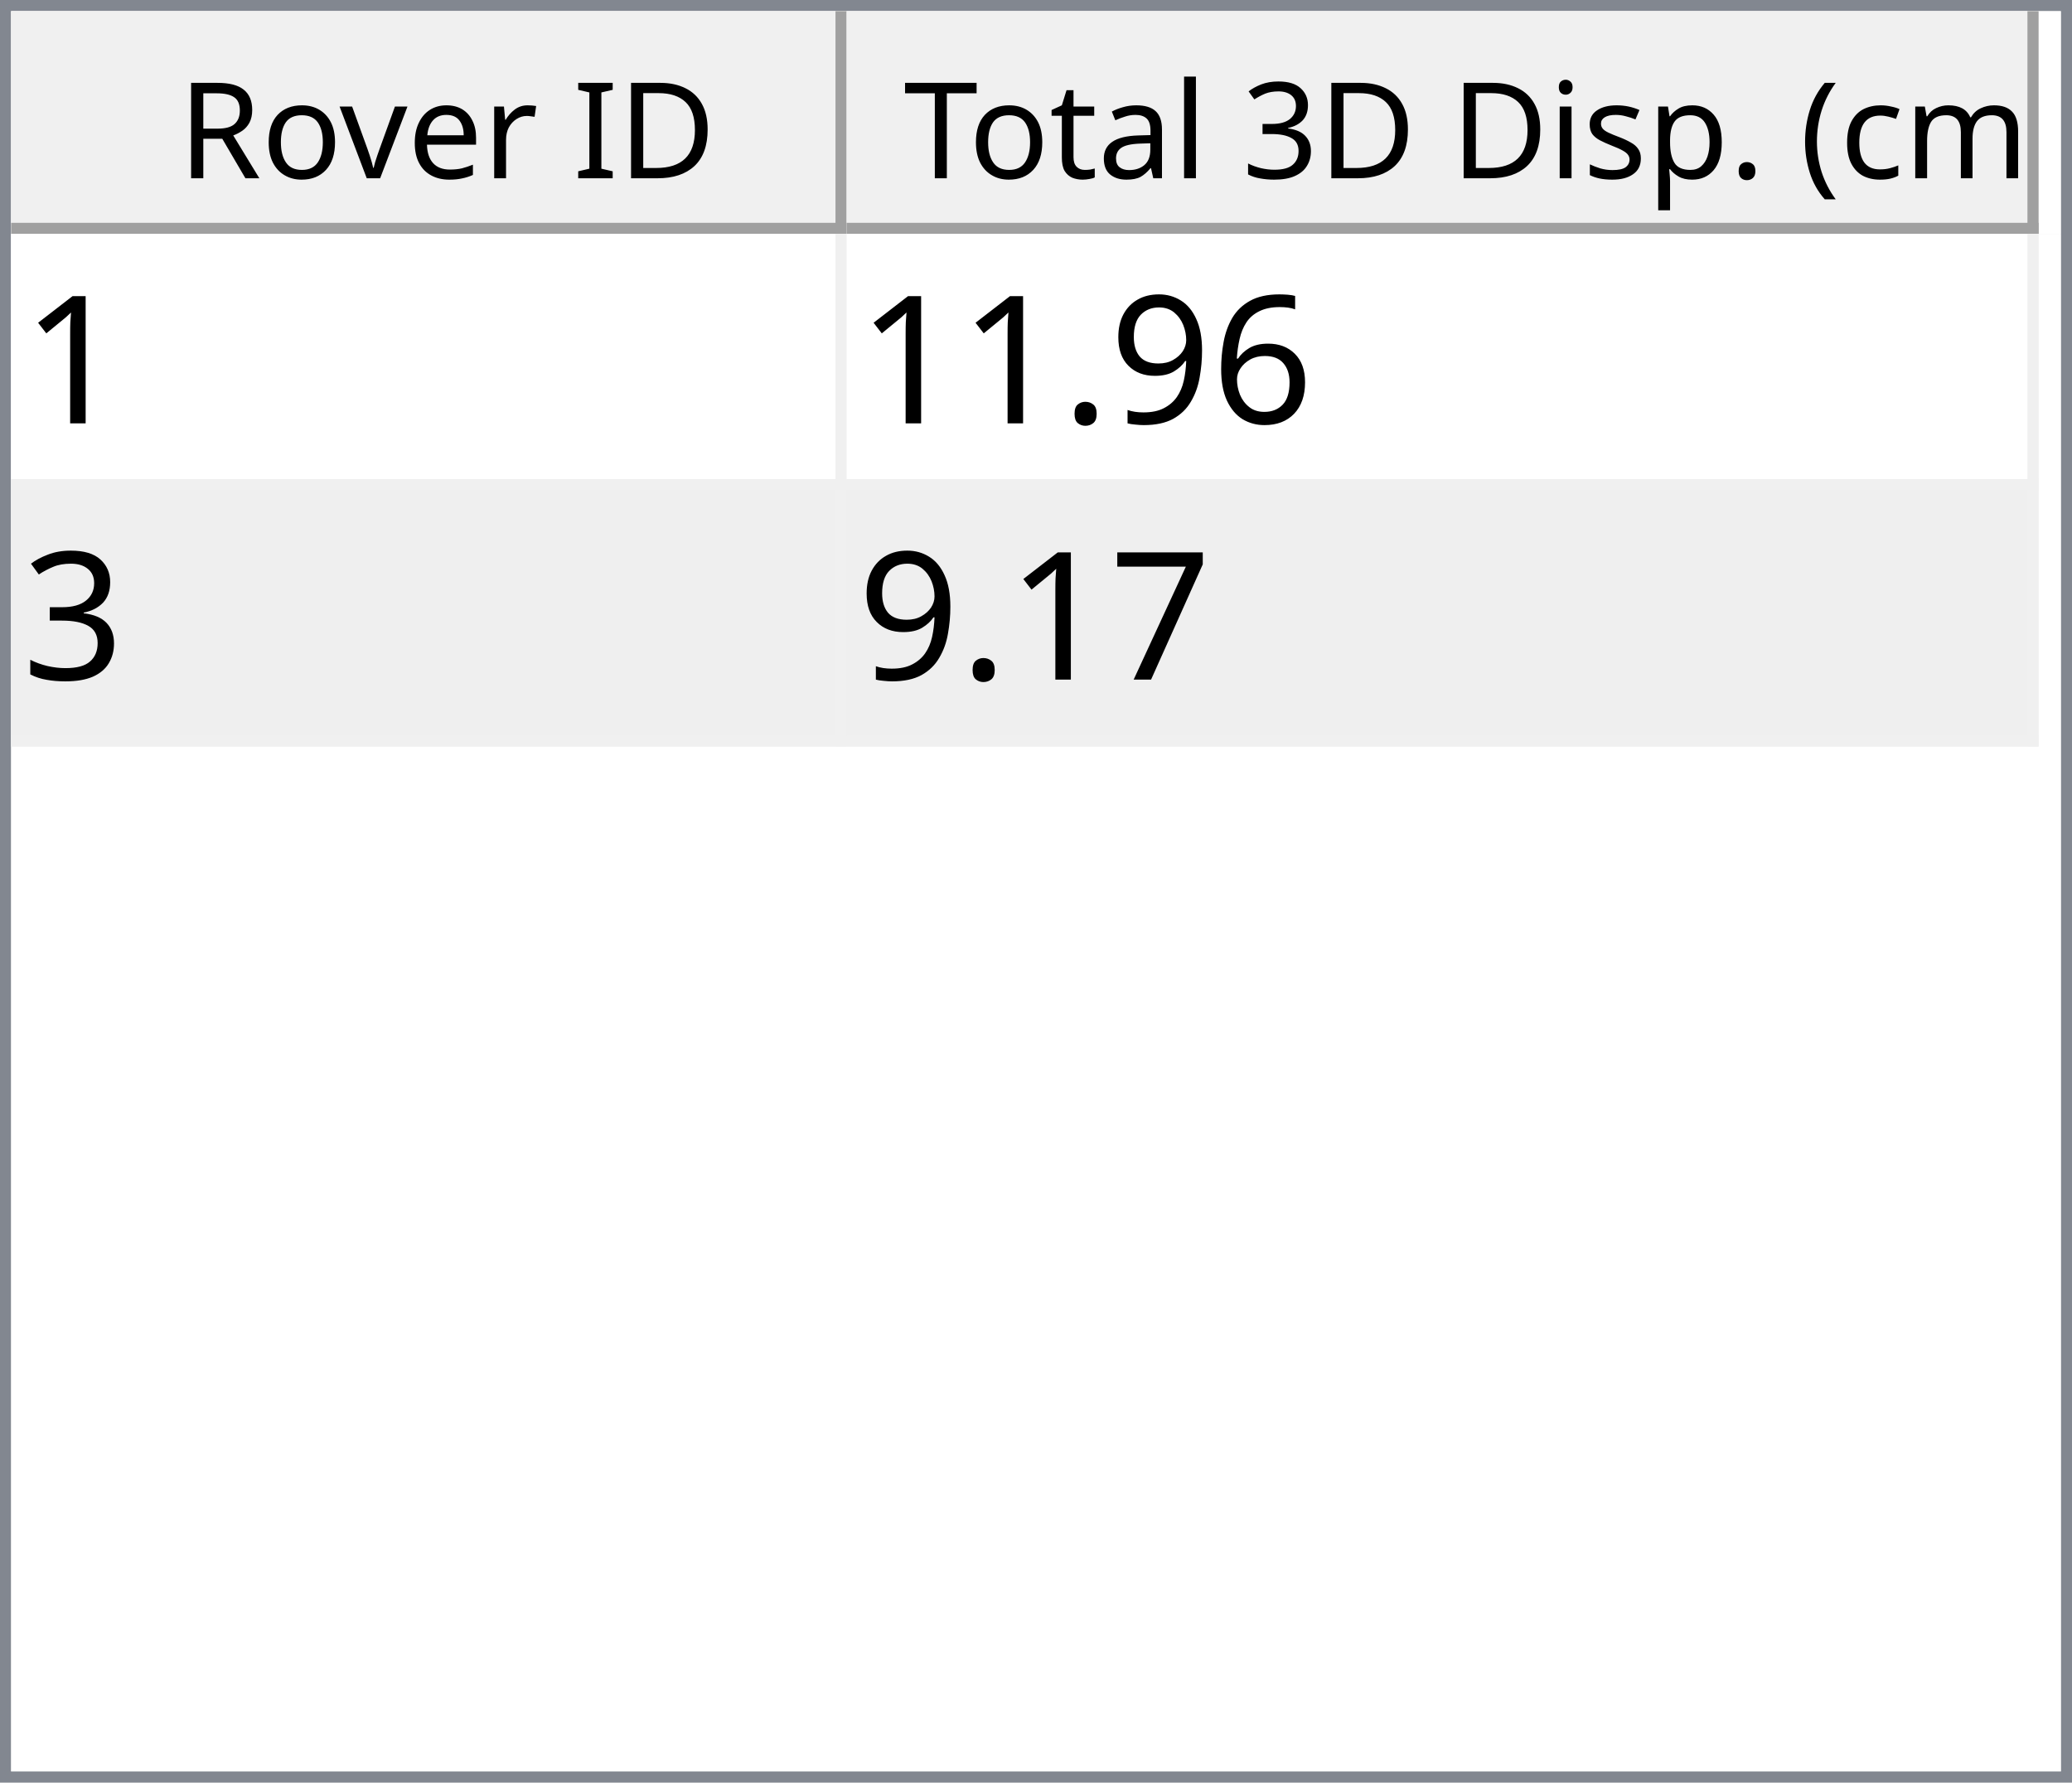
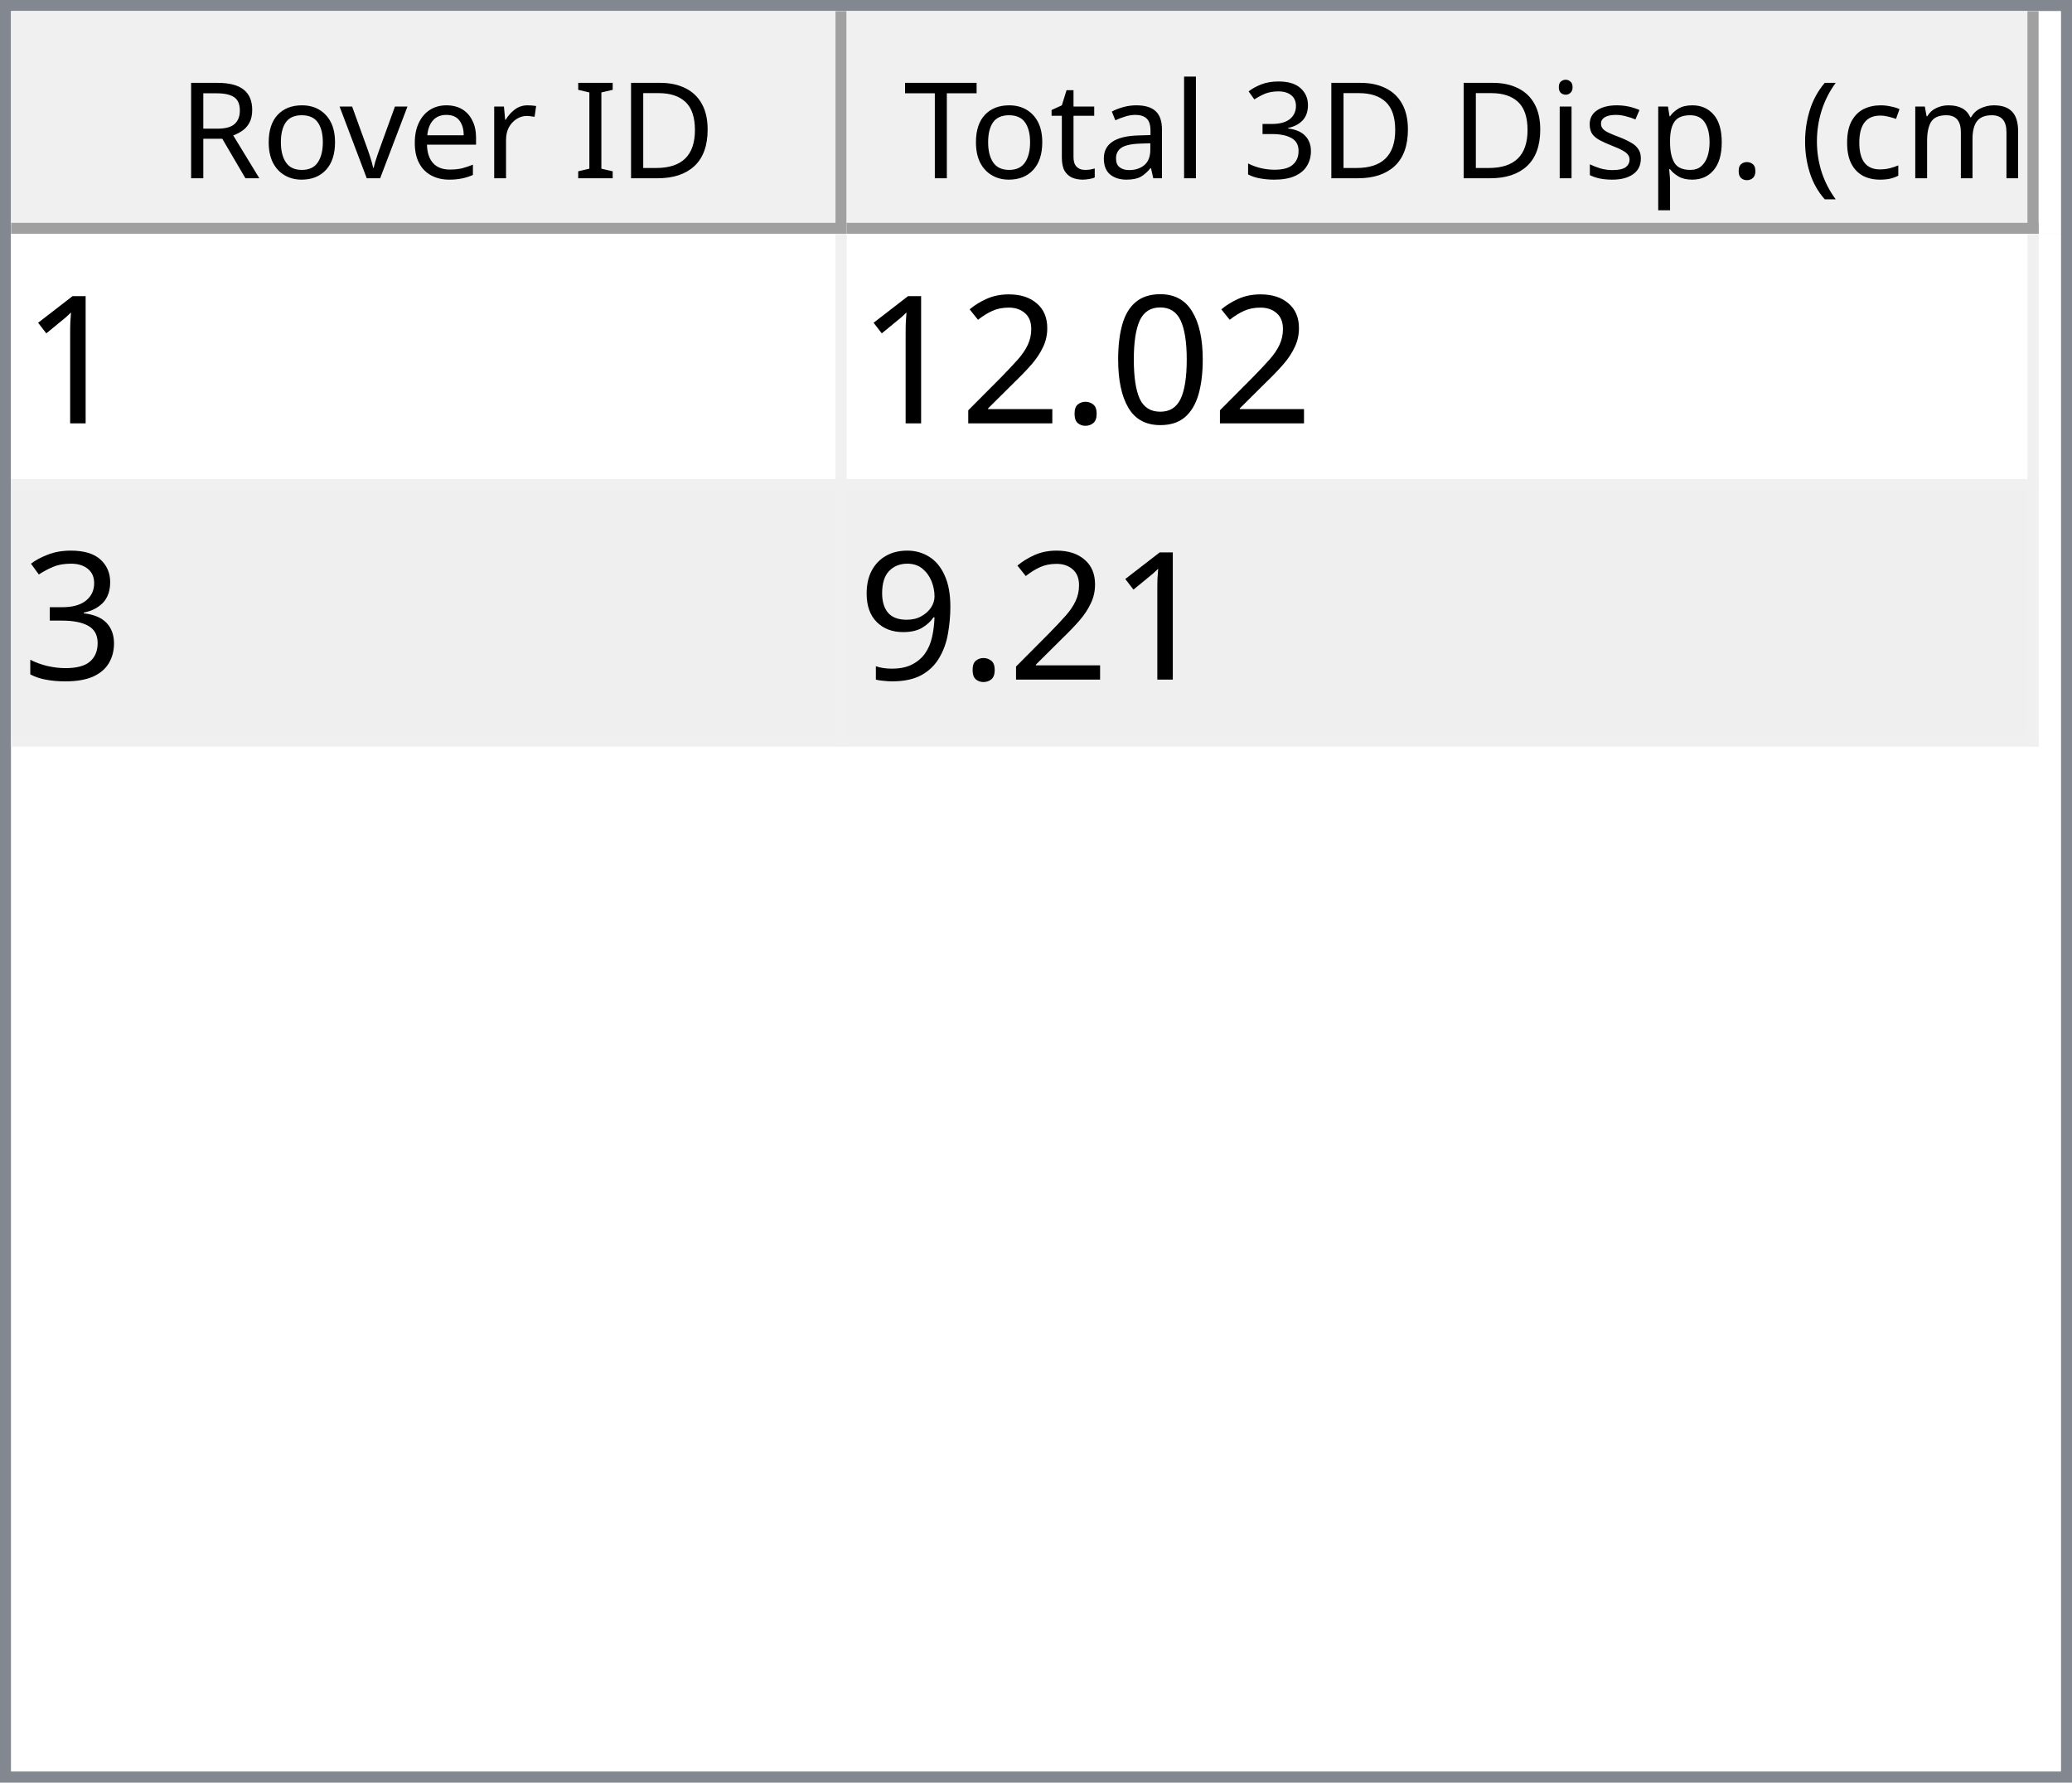
<svg xmlns="http://www.w3.org/2000/svg" style="fill-opacity:1; color-rendering:auto; color-interpolation:auto; text-rendering:auto; stroke:black; stroke-linecap:square; stroke-miterlimit:10; shape-rendering:auto; stroke-opacity:1; fill:black; stroke-dasharray:none; font-weight:normal; stroke-width:1; font-family:'Dialog'; font-style:normal; stroke-linejoin:miter; font-size:12px; stroke-dashoffset:0; image-rendering:auto;" width="186" height="160">
  <defs id="genericDefs" />
  <g>
    <defs id="defs1">
      <clipPath clipPathUnits="userSpaceOnUse" id="clipPath1">
        <path d="M0 0 L186 0 L186 160 L0 160 L0 0 Z" />
      </clipPath>
      <clipPath clipPathUnits="userSpaceOnUse" id="clipPath2">
        <path d="M0 0 L0 160 L186 160 L186 0 Z" />
      </clipPath>
      <clipPath clipPathUnits="userSpaceOnUse" id="clipPath3">
        <path d="M0 0 L0 20 L184 20 L184 0 Z" />
      </clipPath>
      <clipPath clipPathUnits="userSpaceOnUse" id="clipPath4">
        <path d="M0 0 L0 20 L75 20 L75 0 Z" />
      </clipPath>
      <clipPath clipPathUnits="userSpaceOnUse" id="clipPath5">
        <path d="M1 1 L1 19 L74 19 L74 1 Z" />
      </clipPath>
      <clipPath clipPathUnits="userSpaceOnUse" id="clipPath6">
        <path d="M0 0 L0 18 L73 18 L73 0 Z" />
      </clipPath>
      <clipPath clipPathUnits="userSpaceOnUse" id="clipPath7">
        <path d="M-0.5 -0.5 L-0.5 19.5 L74.5 19.5 L74.5 -0.5 Z" />
      </clipPath>
      <clipPath clipPathUnits="userSpaceOnUse" id="clipPath8">
        <path d="M0 0 L0 20 L107 20 L107 0 Z" />
      </clipPath>
      <clipPath clipPathUnits="userSpaceOnUse" id="clipPath9">
        <path d="M1 1 L1 19 L106 19 L106 1 Z" />
      </clipPath>
      <clipPath clipPathUnits="userSpaceOnUse" id="clipPath10">
        <path d="M0 0 L0 18 L105 18 L105 0 Z" />
      </clipPath>
      <clipPath clipPathUnits="userSpaceOnUse" id="clipPath11">
        <path d="M-0.5 -0.5 L-0.5 19.5 L106.5 19.5 L106.5 -0.5 Z" />
      </clipPath>
      <clipPath clipPathUnits="userSpaceOnUse" id="clipPath12">
        <path d="M0 0 L0 138 L184 138 L184 0 Z" />
      </clipPath>
      <clipPath clipPathUnits="userSpaceOnUse" id="clipPath13">
        <path d="M0 0 L0 46 L182 46 L182 0 Z" />
      </clipPath>
      <clipPath clipPathUnits="userSpaceOnUse" id="clipPath14">
        <path d="M-0.5 -0.5 L-0.5 45.5 L181.5 45.5 L181.5 -0.5 Z" />
      </clipPath>
      <clipPath clipPathUnits="userSpaceOnUse" id="clipPath15">
        <path d="M0 0 L0 22 L74 22 L74 0 Z" />
      </clipPath>
      <clipPath clipPathUnits="userSpaceOnUse" id="clipPath16">
        <path d="M0 0 L0 22 L106 22 L106 0 Z" />
      </clipPath>
      <font horiz-adv-x="64.551" id="font1">
        <font-face ascent="107.91" descent="25.098" units-per-em="100" style="font-style:normal; font-family:Segoe UI; font-weight:normal;" />
        <missing-glyph horiz-adv-x="64.551" d="M8.109 0 L8.109 68.266 L56.453 68.266 L56.453 0 L8.109 0 ZM15.328 7.234 L49.219 7.234 L49.219 61.031 L15.328 61.031 L15.328 7.234 Z" />
        <glyph unicode="D" horiz-adv-x="70.117" d="M9.188 0 L9.188 70.016 L28.516 70.016 Q65.531 70.016 65.531 35.891 Q65.531 19.672 55.25 9.836 Q44.969 0 27.734 0 L9.188 0 ZM17.391 62.594 L17.391 7.422 L27.828 7.422 Q41.609 7.422 49.273 14.797 Q56.938 22.172 56.938 35.688 Q56.938 62.594 28.328 62.594 L17.391 62.594 Z" />
        <glyph unicode="I" horiz-adv-x="26.611" d="M17.391 0 L9.188 0 L9.188 70.016 L17.391 70.016 L17.391 0 Z" />
        <glyph unicode=" " horiz-adv-x="27.393" d="" />
        <glyph unicode="r" horiz-adv-x="34.766" d="M34.188 41.891 Q32.078 43.5 28.125 43.5 Q23 43.5 19.555 38.672 Q16.109 33.844 16.109 25.484 L16.109 0 L8.109 0 L8.109 50 L16.109 50 L16.109 39.703 L16.312 39.703 Q18.016 44.969 21.531 47.922 Q25.047 50.875 29.391 50.875 Q32.516 50.875 34.188 50.203 L34.188 41.891 Z" />
        <glyph unicode="e" horiz-adv-x="52.295" d="M48.297 23 L12.984 23 Q13.188 14.656 17.484 10.109 Q21.781 5.562 29.297 5.562 Q37.75 5.562 44.828 11.141 L44.828 3.609 Q38.234 -1.172 27.391 -1.172 Q16.797 -1.172 10.742 5.641 Q4.688 12.453 4.688 24.812 Q4.688 36.469 11.305 43.82 Q17.922 51.172 27.734 51.172 Q37.547 51.172 42.922 44.828 Q48.297 38.484 48.297 27.203 L48.297 23 ZM40.094 29.781 Q40.047 36.719 36.75 40.578 Q33.453 44.438 27.594 44.438 Q21.922 44.438 17.969 40.383 Q14.016 36.328 13.094 29.781 L40.094 29.781 Z" />
        <glyph unicode="v" horiz-adv-x="47.9" d="M47.406 50 L27.484 0 L19.625 0 L0.688 50 L9.469 50 L22.172 13.672 Q23.578 9.672 23.922 6.688 L24.125 6.688 Q24.609 10.453 25.688 13.484 L38.969 50 L47.406 50 Z" />
        <glyph unicode="o" horiz-adv-x="58.594" d="M29 -1.172 Q17.922 -1.172 11.305 5.836 Q4.688 12.844 4.688 24.422 Q4.688 37.016 11.57 44.094 Q18.453 51.172 30.172 51.172 Q41.359 51.172 47.633 44.289 Q53.906 37.406 53.906 25.203 Q53.906 13.234 47.141 6.031 Q40.375 -1.172 29 -1.172 ZM29.594 44.438 Q21.875 44.438 17.383 39.188 Q12.891 33.938 12.891 24.703 Q12.891 15.828 17.43 10.695 Q21.969 5.562 29.594 5.562 Q37.359 5.562 41.531 10.594 Q45.703 15.625 45.703 24.906 Q45.703 34.281 41.531 39.359 Q37.359 44.438 29.594 44.438 Z" />
        <glyph unicode="R" horiz-adv-x="59.814" d="M59.375 0 L49.609 0 L37.891 19.625 Q36.281 22.359 34.766 24.289 Q33.25 26.219 31.664 27.438 Q30.078 28.656 28.25 29.219 Q26.422 29.781 24.125 29.781 L17.391 29.781 L17.391 0 L9.188 0 L9.188 70.016 L30.078 70.016 Q34.672 70.016 38.555 68.867 Q42.438 67.719 45.289 65.375 Q48.141 63.031 49.758 59.547 Q51.375 56.062 51.375 51.375 Q51.375 47.703 50.273 44.656 Q49.172 41.609 47.148 39.211 Q45.125 36.812 42.266 35.133 Q39.406 33.453 35.844 32.516 L35.844 32.328 Q37.594 31.547 38.891 30.547 Q40.188 29.547 41.359 28.18 Q42.531 26.812 43.68 25.078 Q44.828 23.344 46.234 21.047 L59.375 0 ZM17.391 62.594 L17.391 37.203 L28.516 37.203 Q31.594 37.203 34.203 38.133 Q36.812 39.062 38.719 40.797 Q40.625 42.531 41.703 45.047 Q42.781 47.562 42.781 50.688 Q42.781 56.297 39.141 59.445 Q35.5 62.594 28.609 62.594 L17.391 62.594 Z" />
        <glyph unicode=")" horiz-adv-x="30.176" d="M8.297 -15.922 L1.172 -15.922 Q16.406 2.344 16.406 26.812 Q16.406 51.469 1.078 70.016 L8.297 70.016 Q23.531 52.156 23.531 26.703 Q23.531 1.375 8.297 -15.922 Z" />
        <glyph unicode="m" horiz-adv-x="86.133" d="M79.109 0 L71.094 0 L71.094 28.719 Q71.094 37.016 68.531 40.727 Q65.969 44.438 59.906 44.438 Q54.781 44.438 51.195 39.75 Q47.609 35.062 47.609 28.516 L47.609 0 L39.594 0 L39.594 29.688 Q39.594 44.438 28.219 44.438 Q22.953 44.438 19.531 40.016 Q16.109 35.594 16.109 28.516 L16.109 0 L8.109 0 L8.109 50 L16.109 50 L16.109 42.094 L16.312 42.094 Q21.625 51.172 31.844 51.172 Q36.969 51.172 40.773 48.312 Q44.578 45.453 46 40.828 Q51.562 51.172 62.594 51.172 Q79.109 51.172 79.109 30.812 L79.109 0 Z" />
        <glyph unicode="c" horiz-adv-x="46.191" d="M42.188 2.297 Q36.422 -1.172 28.516 -1.172 Q17.828 -1.172 11.258 5.789 Q4.688 12.75 4.688 23.828 Q4.688 36.188 11.766 43.68 Q18.844 51.172 30.672 51.172 Q37.25 51.172 42.281 48.734 L42.281 40.531 Q36.719 44.438 30.375 44.438 Q22.703 44.438 17.797 38.945 Q12.891 33.453 12.891 24.516 Q12.891 15.719 17.508 10.641 Q22.125 5.562 29.891 5.562 Q36.422 5.562 42.188 9.906 L42.188 2.297 Z" />
        <glyph unicode="(" horiz-adv-x="30.176" d="M29.109 -15.922 L21.969 -15.922 Q6.844 1.375 6.844 26.703 Q6.844 52.156 21.969 70.016 L29.203 70.016 Q13.875 51.469 13.875 26.812 Q13.875 2.344 29.109 -15.922 Z" />
        <glyph unicode="." horiz-adv-x="21.68" d="M10.891 -1.078 Q8.641 -1.078 7.055 0.539 Q5.469 2.156 5.469 4.391 Q5.469 6.641 7.055 8.273 Q8.641 9.906 10.891 9.906 Q13.188 9.906 14.797 8.273 Q16.406 6.641 16.406 4.391 Q16.406 2.156 14.797 0.539 Q13.188 -1.078 10.891 -1.078 Z" />
        <glyph unicode="p" horiz-adv-x="58.789" d="M16.312 7.234 L16.109 7.234 L16.109 -23 L8.109 -23 L8.109 50 L16.109 50 L16.109 41.219 L16.312 41.219 Q22.219 51.172 33.594 51.172 Q43.266 51.172 48.688 44.461 Q54.109 37.75 54.109 26.469 Q54.109 13.922 48 6.375 Q41.891 -1.172 31.297 -1.172 Q21.578 -1.172 16.312 7.234 ZM16.109 27.391 L16.109 20.406 Q16.109 14.203 20.141 9.883 Q24.172 5.562 30.375 5.562 Q37.641 5.562 41.773 11.133 Q45.906 16.703 45.906 26.609 Q45.906 34.969 42.047 39.703 Q38.188 44.438 31.594 44.438 Q24.609 44.438 20.359 39.578 Q16.109 34.719 16.109 27.391 Z" />
        <glyph unicode="s" horiz-adv-x="42.432" d="M5.078 1.812 L5.078 10.406 Q11.625 5.562 19.484 5.562 Q30.031 5.562 30.031 12.594 Q30.031 14.594 29.125 15.992 Q28.219 17.391 26.68 18.461 Q25.141 19.531 23.07 20.383 Q21 21.234 18.609 22.172 Q15.281 23.484 12.766 24.828 Q10.25 26.172 8.57 27.859 Q6.891 29.547 6.031 31.695 Q5.172 33.844 5.172 36.719 Q5.172 40.234 6.789 42.945 Q8.406 45.656 11.086 47.484 Q13.766 49.312 17.211 50.242 Q20.656 51.172 24.312 51.172 Q30.812 51.172 35.938 48.922 L35.938 40.828 Q30.422 44.438 23.25 44.438 Q21 44.438 19.195 43.922 Q17.391 43.406 16.094 42.477 Q14.797 41.547 14.086 40.258 Q13.375 38.969 13.375 37.406 Q13.375 35.453 14.086 34.133 Q14.797 32.812 16.164 31.789 Q17.531 30.766 19.484 29.938 Q21.438 29.109 23.922 28.125 Q27.25 26.859 29.883 25.516 Q32.516 24.172 34.375 22.484 Q36.234 20.797 37.234 18.602 Q38.234 16.406 38.234 13.375 Q38.234 9.672 36.602 6.938 Q34.969 4.203 32.234 2.398 Q29.5 0.594 25.93 -0.289 Q22.359 -1.172 18.453 -1.172 Q10.75 -1.172 5.078 1.812 Z" />
        <glyph unicode="i" horiz-adv-x="24.219" d="M12.203 62.703 Q10.062 62.703 8.547 64.164 Q7.031 65.625 7.031 67.875 Q7.031 70.125 8.547 71.609 Q10.062 73.094 12.203 73.094 Q14.406 73.094 15.945 71.609 Q17.484 70.125 17.484 67.875 Q17.484 65.719 15.945 64.211 Q14.406 62.703 12.203 62.703 ZM16.109 0 L8.109 0 L8.109 50 L16.109 50 L16.109 0 Z" />
        <glyph unicode="3" horiz-adv-x="53.906" d="M46.531 19.828 Q46.531 15.094 44.75 11.211 Q42.969 7.328 39.719 4.57 Q36.469 1.812 31.93 0.297 Q27.391 -1.219 21.922 -1.219 Q11.922 -1.219 6 2.594 L6 11.188 Q13.094 5.609 22.219 5.609 Q25.875 5.609 28.828 6.539 Q31.781 7.469 33.906 9.227 Q36.031 10.984 37.18 13.477 Q38.328 15.969 38.328 19.094 Q38.328 32.812 18.797 32.812 L12.984 32.812 L12.984 39.594 L18.5 39.594 Q35.797 39.594 35.797 52.484 Q35.797 64.406 22.609 64.406 Q15.188 64.406 8.688 59.422 L8.688 67.188 Q15.375 71.188 24.609 71.188 Q29 71.188 32.57 69.969 Q36.141 68.75 38.68 66.555 Q41.219 64.359 42.609 61.281 Q44 58.203 44 54.5 Q44 40.672 30.031 36.719 L30.031 36.531 Q33.594 36.141 36.625 34.797 Q39.656 33.453 41.852 31.305 Q44.047 29.156 45.289 26.25 Q46.531 23.344 46.531 19.828 Z" />
        <glyph unicode="l" horiz-adv-x="24.219" d="M16.109 0 L8.109 0 L8.109 74.031 L16.109 74.031 L16.109 0 Z" />
        <glyph unicode="a" horiz-adv-x="50.879" d="M43.891 0 L35.891 0 L35.891 7.812 L35.688 7.812 Q30.469 -1.172 20.312 -1.172 Q12.844 -1.172 8.617 2.781 Q4.391 6.734 4.391 13.281 Q4.391 27.297 20.906 29.594 L35.891 31.688 Q35.891 44.438 25.594 44.438 Q16.547 44.438 9.281 38.281 L9.281 46.484 Q16.656 51.172 26.266 51.172 Q43.891 51.172 43.891 32.516 L43.891 0 ZM35.891 25.297 L23.828 23.641 Q18.266 22.859 15.43 20.875 Q12.594 18.891 12.594 13.875 Q12.594 10.203 15.211 7.883 Q17.828 5.562 22.172 5.562 Q28.125 5.562 32.008 9.742 Q35.891 13.922 35.891 20.312 L35.891 25.297 Z" />
        <glyph unicode="t" horiz-adv-x="33.887" d="M31.297 0.484 Q28.469 -1.078 23.828 -1.078 Q10.688 -1.078 10.688 13.578 L10.688 43.172 L2.094 43.172 L2.094 50 L10.688 50 L10.688 62.203 L18.703 64.797 L18.703 50 L31.297 50 L31.297 43.172 L18.703 43.172 L18.703 14.984 Q18.703 9.969 20.414 7.82 Q22.125 5.672 26.078 5.672 Q29.109 5.672 31.297 7.328 L31.297 0.484 Z" />
        <glyph unicode="T" horiz-adv-x="52.393" d="M50.594 62.594 L30.375 62.594 L30.375 0 L22.172 0 L22.172 62.594 L2 62.594 L2 70.016 L50.594 70.016 L50.594 62.594 Z" />
      </font>
      <font horiz-adv-x="75.0" id="font2">
        <font-face ascent="100.537" descent="21.973" units-per-em="100" style="font-style:normal; font-family:sans-serif; font-weight:normal;" />
        <missing-glyph horiz-adv-x="75.0" d="M12.5 0 L12.5 62.5 L62.5 62.5 L62.5 0 L12.5 0 ZM14.062 1.562 L60.938 1.562 L60.938 60.938 L14.062 60.938 L14.062 1.562 Z" />
        <glyph unicode="1" horiz-adv-x="55.615" d="M37.25 0 L28.469 0 L28.469 56 Q25.297 52.984 20.141 49.953 Q14.984 46.922 10.891 45.406 L10.891 53.906 Q18.266 57.375 23.781 62.305 Q29.297 67.234 31.594 71.875 L37.25 71.875 L37.25 0 Z" />
-         <glyph unicode="6" horiz-adv-x="55.615" d="M49.75 54.047 L41.016 53.375 Q39.844 58.547 37.703 60.891 Q34.125 64.656 28.906 64.656 Q24.703 64.656 21.531 62.312 Q17.391 59.281 14.992 53.469 Q12.594 47.656 12.5 36.922 Q15.672 41.75 20.266 44.094 Q24.859 46.438 29.891 46.438 Q38.672 46.438 44.852 39.969 Q51.031 33.5 51.031 23.25 Q51.031 16.5 48.125 10.719 Q45.219 4.938 40.141 1.859 Q35.062 -1.219 28.609 -1.219 Q17.625 -1.219 10.695 6.859 Q3.766 14.938 3.766 33.5 Q3.766 54.25 11.422 63.672 Q18.109 71.875 29.438 71.875 Q37.891 71.875 43.289 67.141 Q48.688 62.406 49.75 54.047 ZM13.875 23.188 Q13.875 18.656 15.797 14.508 Q17.719 10.359 21.188 8.18 Q24.656 6 28.469 6 Q34.031 6 38.039 10.492 Q42.047 14.984 42.047 22.703 Q42.047 30.125 38.086 34.398 Q34.125 38.672 28.125 38.672 Q22.172 38.672 18.023 34.398 Q13.875 30.125 13.875 23.188 Z" />
+         <glyph unicode="0" horiz-adv-x="55.615" d="M4.156 35.297 Q4.156 48 6.766 55.742 Q9.375 63.484 14.523 67.68 Q19.672 71.875 27.484 71.875 Q33.25 71.875 37.594 69.555 Q41.938 67.234 44.773 62.867 Q47.609 58.5 49.219 52.227 Q50.828 45.953 50.828 35.297 Q50.828 22.703 48.242 14.969 Q45.656 7.234 40.508 3.008 Q35.359 -1.219 27.484 -1.219 Q17.141 -1.219 11.234 6.203 Q4.156 15.141 4.156 35.297 ZM13.188 35.297 Q13.188 17.672 17.312 11.836 Q21.438 6 27.484 6 Q33.547 6 37.672 11.859 Q41.797 17.719 41.797 35.297 Q41.797 52.984 37.672 58.789 Q33.547 64.594 27.391 64.594 Q21.344 64.594 17.719 59.469 Q13.188 52.938 13.188 35.297 Z" />
+         <glyph unicode="." horiz-adv-x="27.783" d="M9.078 0 L9.078 10.016 L19.094 10.016 L19.094 0 L9.078 0 Z" />
+         <glyph unicode="2" horiz-adv-x="55.615" d="M50.344 8.453 L50.344 0 L3.031 0 Q2.938 3.172 4.047 6.109 Q5.859 10.938 9.836 15.625 Q13.812 20.312 21.344 26.469 Q33.016 36.031 37.117 41.625 Q41.219 47.219 41.219 52.203 Q41.219 57.422 37.477 61.008 Q33.734 64.594 27.734 64.594 Q21.391 64.594 17.578 60.789 Q13.766 56.984 13.719 50.25 L4.688 51.172 Q5.609 61.281 11.664 66.578 Q17.719 71.875 27.938 71.875 Q38.234 71.875 44.242 66.164 Q50.25 60.453 50.25 52 Q50.25 47.703 48.492 43.555 Q46.734 39.406 42.656 34.812 Q38.578 30.219 29.109 22.219 Q21.188 15.578 18.945 13.211 Q16.703 10.844 15.234 8.453 L50.344 8.453 Z" />
+         <glyph unicode="3" horiz-adv-x="55.615" d="M4.203 18.891 L12.984 20.062 Q14.5 12.594 18.141 9.297 Q21.781 6 27 6 Q33.203 6 37.477 10.297 Q41.75 14.594 41.75 20.953 Q41.75 27 37.797 30.93 Q33.844 34.859 27.734 34.859 Q25.25 34.859 21.531 33.891 L22.516 41.609 Q23.391 41.5 23.922 41.5 Q29.547 41.5 34.039 44.43 Q38.531 47.359 38.531 53.469 Q38.531 58.297 35.258 61.477 Q31.984 64.656 26.812 64.656 Q21.688 64.656 18.266 61.43 Q14.844 58.203 13.875 51.766 L5.078 53.328 Q6.688 62.156 12.398 67.016 Q18.109 71.875 26.609 71.875 Q32.469 71.875 37.398 69.359 Q42.328 66.844 44.945 62.5 Q47.562 58.156 47.562 53.266 Q47.562 48.641 45.07 44.828 Q42.578 41.016 37.703 38.766 Q44.047 37.312 47.562 32.695 Q51.078 28.078 51.078 21.141 Q51.078 11.766 44.242 5.25 Q37.406 -1.266 26.953 -1.266 Q17.531 -1.266 11.305 4.352 Q5.078 9.969 4.203 18.891 Z" />
        <glyph unicode="9" horiz-adv-x="55.615" d="M5.469 16.547 L13.922 17.328 Q14.984 11.375 18.016 8.688 Q21.047 6 25.781 6 Q29.828 6 32.883 7.859 Q35.938 9.719 37.891 12.82 Q39.844 15.922 41.164 21.195 Q42.484 26.469 42.484 31.938 Q42.484 32.516 42.438 33.688 Q39.797 29.5 35.234 26.883 Q30.672 24.266 25.344 24.266 Q16.453 24.266 10.305 30.711 Q4.156 37.156 4.156 47.703 Q4.156 58.594 10.578 65.234 Q17 71.875 26.656 71.875 Q33.641 71.875 39.43 68.117 Q45.219 64.359 48.219 57.398 Q51.219 50.438 51.219 37.25 Q51.219 23.531 48.242 15.406 Q45.266 7.281 39.383 3.031 Q33.5 -1.219 25.594 -1.219 Q17.188 -1.219 11.867 3.445 Q6.547 8.109 5.469 16.547 ZM41.453 48.141 Q41.453 55.719 37.43 60.156 Q33.406 64.594 27.734 64.594 Q21.875 64.594 17.531 59.812 Q13.188 55.031 13.188 47.406 Q13.188 40.578 17.312 36.305 Q21.438 32.031 27.484 32.031 Q33.594 32.031 37.523 36.305 Q41.453 40.578 41.453 48.141 Z" />
-         <glyph unicode="." horiz-adv-x="27.783" d="M9.078 0 L9.078 10.016 L19.094 10.016 L19.094 0 L9.078 0 Z" />
-         <glyph unicode="3" horiz-adv-x="55.615" d="M4.203 18.891 L12.984 20.062 Q14.5 12.594 18.141 9.297 Q21.781 6 27 6 Q33.203 6 37.477 10.297 Q41.75 14.594 41.75 20.953 Q41.75 27 37.797 30.93 Q33.844 34.859 27.734 34.859 Q25.25 34.859 21.531 33.891 L22.516 41.609 Q23.391 41.5 23.922 41.5 Q29.547 41.5 34.039 44.43 Q38.531 47.359 38.531 53.469 Q38.531 58.297 35.258 61.477 Q31.984 64.656 26.812 64.656 Q21.688 64.656 18.266 61.43 Q14.844 58.203 13.875 51.766 L5.078 53.328 Q6.688 62.156 12.398 67.016 Q18.109 71.875 26.609 71.875 Q32.469 71.875 37.398 69.359 Q42.328 66.844 44.945 62.5 Q47.562 58.156 47.562 53.266 Q47.562 48.641 45.07 44.828 Q42.578 41.016 37.703 38.766 Q44.047 37.312 47.562 32.695 Q51.078 28.078 51.078 21.141 Q51.078 11.766 44.242 5.25 Q37.406 -1.266 26.953 -1.266 Q17.531 -1.266 11.305 4.352 Q5.078 9.969 4.203 18.891 Z" />
-         <glyph unicode="7" horiz-adv-x="55.615" d="M4.734 62.203 L4.734 70.656 L51.078 70.656 L51.078 63.812 Q44.234 56.547 37.523 44.484 Q30.812 32.422 27.156 19.672 Q24.516 10.688 23.781 0 L14.75 0 Q14.891 8.453 18.062 20.414 Q21.234 32.375 27.172 43.484 Q33.109 54.594 39.797 62.203 L4.734 62.203 Z" />
      </font>
    </defs>
    <g style="fill:white; stroke:white;">
      <rect x="0" y="0" width="186" style="clip-path:url(#clipPath1); stroke:none;" height="160" />
    </g>
    <g style="fill:white; text-rendering:optimizeSpeed; color-rendering:optimizeSpeed; image-rendering:optimizeSpeed; shape-rendering:crispEdges; stroke:white; color-interpolation:sRGB;">
      <rect x="0" width="186" height="160" y="0" style="stroke:none;" />
      <path style="stroke:none;" d="M0 160 L186 160 L186 0 L0 0 Z" />
    </g>
    <g style="fill:rgb(240,240,240); font-family:'Segoe UI'; stroke:rgb(240,240,240);">
      <rect x="0" y="0" width="186" style="clip-path:url(#clipPath2); stroke:none;" height="160" />
    </g>
    <g style="fill:rgb(130,135,144); font-family:'Segoe UI'; stroke:rgb(130,135,144);">
      <path d="M0 0 L186 0 L186 160 L0 160 L0 0 ZM1 1 L185 1 L185 159 L1 159 L1 1 Z" style="fill-rule:evenodd; clip-path:url(#clipPath2); stroke:none;" />
    </g>
    <g style="fill:white; font-family:'Segoe UI'; stroke:white;" transform="translate(1,1)">
      <rect x="0" y="0" width="184" style="clip-path:url(#clipPath3); stroke:none;" height="20" />
    </g>
    <g style="fill:rgb(240,240,240); font-family:'Segoe UI'; stroke:rgb(240,240,240);" transform="translate(1,1)">
      <rect x="0" y="0" width="75" style="clip-path:url(#clipPath4); stroke:none;" height="20" />
    </g>
    <g style="font-family:'Segoe UI';" transform="translate(2,2)">
      <text x="14" xml:space="preserve" y="14" style="clip-path:url(#clipPath6); stroke:none;">Rover ID</text>
    </g>
    <g style="fill:rgb(160,160,160); font-family:'Segoe UI'; stroke:rgb(160,160,160); stroke-linejoin:bevel;" transform="translate(1.5,1.5)">
      <line x1="74" x2="74" y1="0" style="fill:none; clip-path:url(#clipPath7);" y2="19" />
    </g>
    <g style="fill:rgb(160,160,160); font-family:'Segoe UI'; stroke:rgb(160,160,160); stroke-linejoin:bevel;" transform="matrix(1,0,0,1,1,1) translate(0.5,0.5)">
      <line x1="0" x2="74" y1="19" style="fill:none; clip-path:url(#clipPath7);" y2="19" />
    </g>
    <g style="fill:rgb(240,240,240); font-family:'Segoe UI'; stroke:rgb(240,240,240);" transform="translate(76,1)">
      <rect x="0" y="0" width="107" style="clip-path:url(#clipPath8); stroke:none;" height="20" />
    </g>
    <g style="font-family:'Segoe UI';" transform="translate(77,2)">
      <text x="1" xml:space="preserve" y="14" style="clip-path:url(#clipPath10); stroke:none;"> Total 3D Disp. (cm)</text>
    </g>
    <g style="fill:rgb(160,160,160); font-family:'Segoe UI'; stroke:rgb(160,160,160); stroke-linejoin:bevel;" transform="translate(76.5,1.5)">
      <line x1="106" x2="106" y1="0" style="fill:none; clip-path:url(#clipPath11);" y2="19" />
    </g>
    <g style="fill:rgb(160,160,160); font-family:'Segoe UI'; stroke:rgb(160,160,160); stroke-linejoin:bevel;" transform="matrix(1,0,0,1,76,1) translate(0.5,0.5)">
      <line x1="0" x2="106" y1="19" style="fill:none; clip-path:url(#clipPath11);" y2="19" />
    </g>
    <g style="fill:white; font-family:'Segoe UI'; stroke:white;" transform="translate(1,21)">
      <rect x="0" y="0" width="184" style="clip-path:url(#clipPath12); stroke:none;" height="138" />
    </g>
    <g style="fill:rgb(240,240,240); font-size:16px; font-family:sans-serif; stroke:rgb(240,240,240);" transform="translate(1,21)">
      <rect x="0" y="0" width="182" style="clip-path:url(#clipPath13); stroke:none;" height="46" />
      <line transform="translate(0.5,0.5)" x1="0" x2="181" y1="22" style="clip-path:url(#clipPath14); fill:none; stroke-linejoin:bevel;" y2="22" />
    </g>
    <g transform="matrix(1,0,0,1,1,21) translate(0.5,0.5)" style="fill:rgb(240,240,240); font-size:16px; font-family:sans-serif; stroke:rgb(240,240,240); stroke-linejoin:bevel;">
      <line x1="0" x2="181" y1="45" style="fill:none; clip-path:url(#clipPath14);" y2="45" />
    </g>
    <g transform="matrix(1,0,0,1,1,21) translate(0.5,0.5)" style="fill:rgb(240,240,240); font-size:16px; font-family:sans-serif; stroke:rgb(240,240,240); stroke-linejoin:bevel;">
      <line x1="74" x2="74" y1="0" style="fill:none; clip-path:url(#clipPath14);" y2="45" />
    </g>
    <g transform="matrix(1,0,0,1,1,21) translate(0.5,0.5)" style="fill:rgb(240,240,240); font-size:16px; font-family:sans-serif; stroke:rgb(240,240,240); stroke-linejoin:bevel;">
      <line x1="181" x2="181" y1="0" style="fill:none; clip-path:url(#clipPath14);" y2="45" />
    </g>
    <g style="fill:white; font-size:16px; font-family:sans-serif; stroke:white;" transform="matrix(1,0,0,1,1,21)">
      <rect x="0" y="0" width="74" style="clip-path:url(#clipPath15); stroke:none;" height="22" />
      <text x="1" y="17" style="fill:black; clip-path:url(#clipPath15); stroke:none;" xml:space="preserve">1</text>
    </g>
    <g style="fill:white; font-size:16px; font-family:sans-serif; stroke:white;" transform="matrix(1,0,0,1,1,21) translate(75,0)">
      <rect x="0" y="0" width="106" style="clip-path:url(#clipPath16); stroke:none;" height="22" />
-       <text x="1" y="17" style="fill:black; clip-path:url(#clipPath16); stroke:none;" xml:space="preserve">11.96</text>
+       <text x="1" y="17" style="fill:black; clip-path:url(#clipPath16); stroke:none;" xml:space="preserve">12.02</text>
    </g>
    <g style="fill:rgb(239,239,239); font-size:16px; font-family:sans-serif; stroke:rgb(239,239,239);" transform="matrix(1,0,0,1,1,21) translate(0,23)">
      <rect x="0" y="0" width="74" style="clip-path:url(#clipPath15); stroke:none;" height="22" />
      <text x="1" y="17" style="fill:black; clip-path:url(#clipPath15); stroke:none;" xml:space="preserve">3</text>
    </g>
    <g style="fill:rgb(239,239,239); font-size:16px; font-family:sans-serif; stroke:rgb(239,239,239);" transform="matrix(1,0,0,1,1,21) translate(75,23)">
      <rect x="0" y="0" width="106" style="clip-path:url(#clipPath16); stroke:none;" height="22" />
-       <text x="1" y="17" style="fill:black; clip-path:url(#clipPath16); stroke:none;" xml:space="preserve">9.17</text>
+       <text x="1" y="17" style="fill:black; clip-path:url(#clipPath16); stroke:none;" xml:space="preserve">9.21</text>
    </g>
  </g>
</svg>
